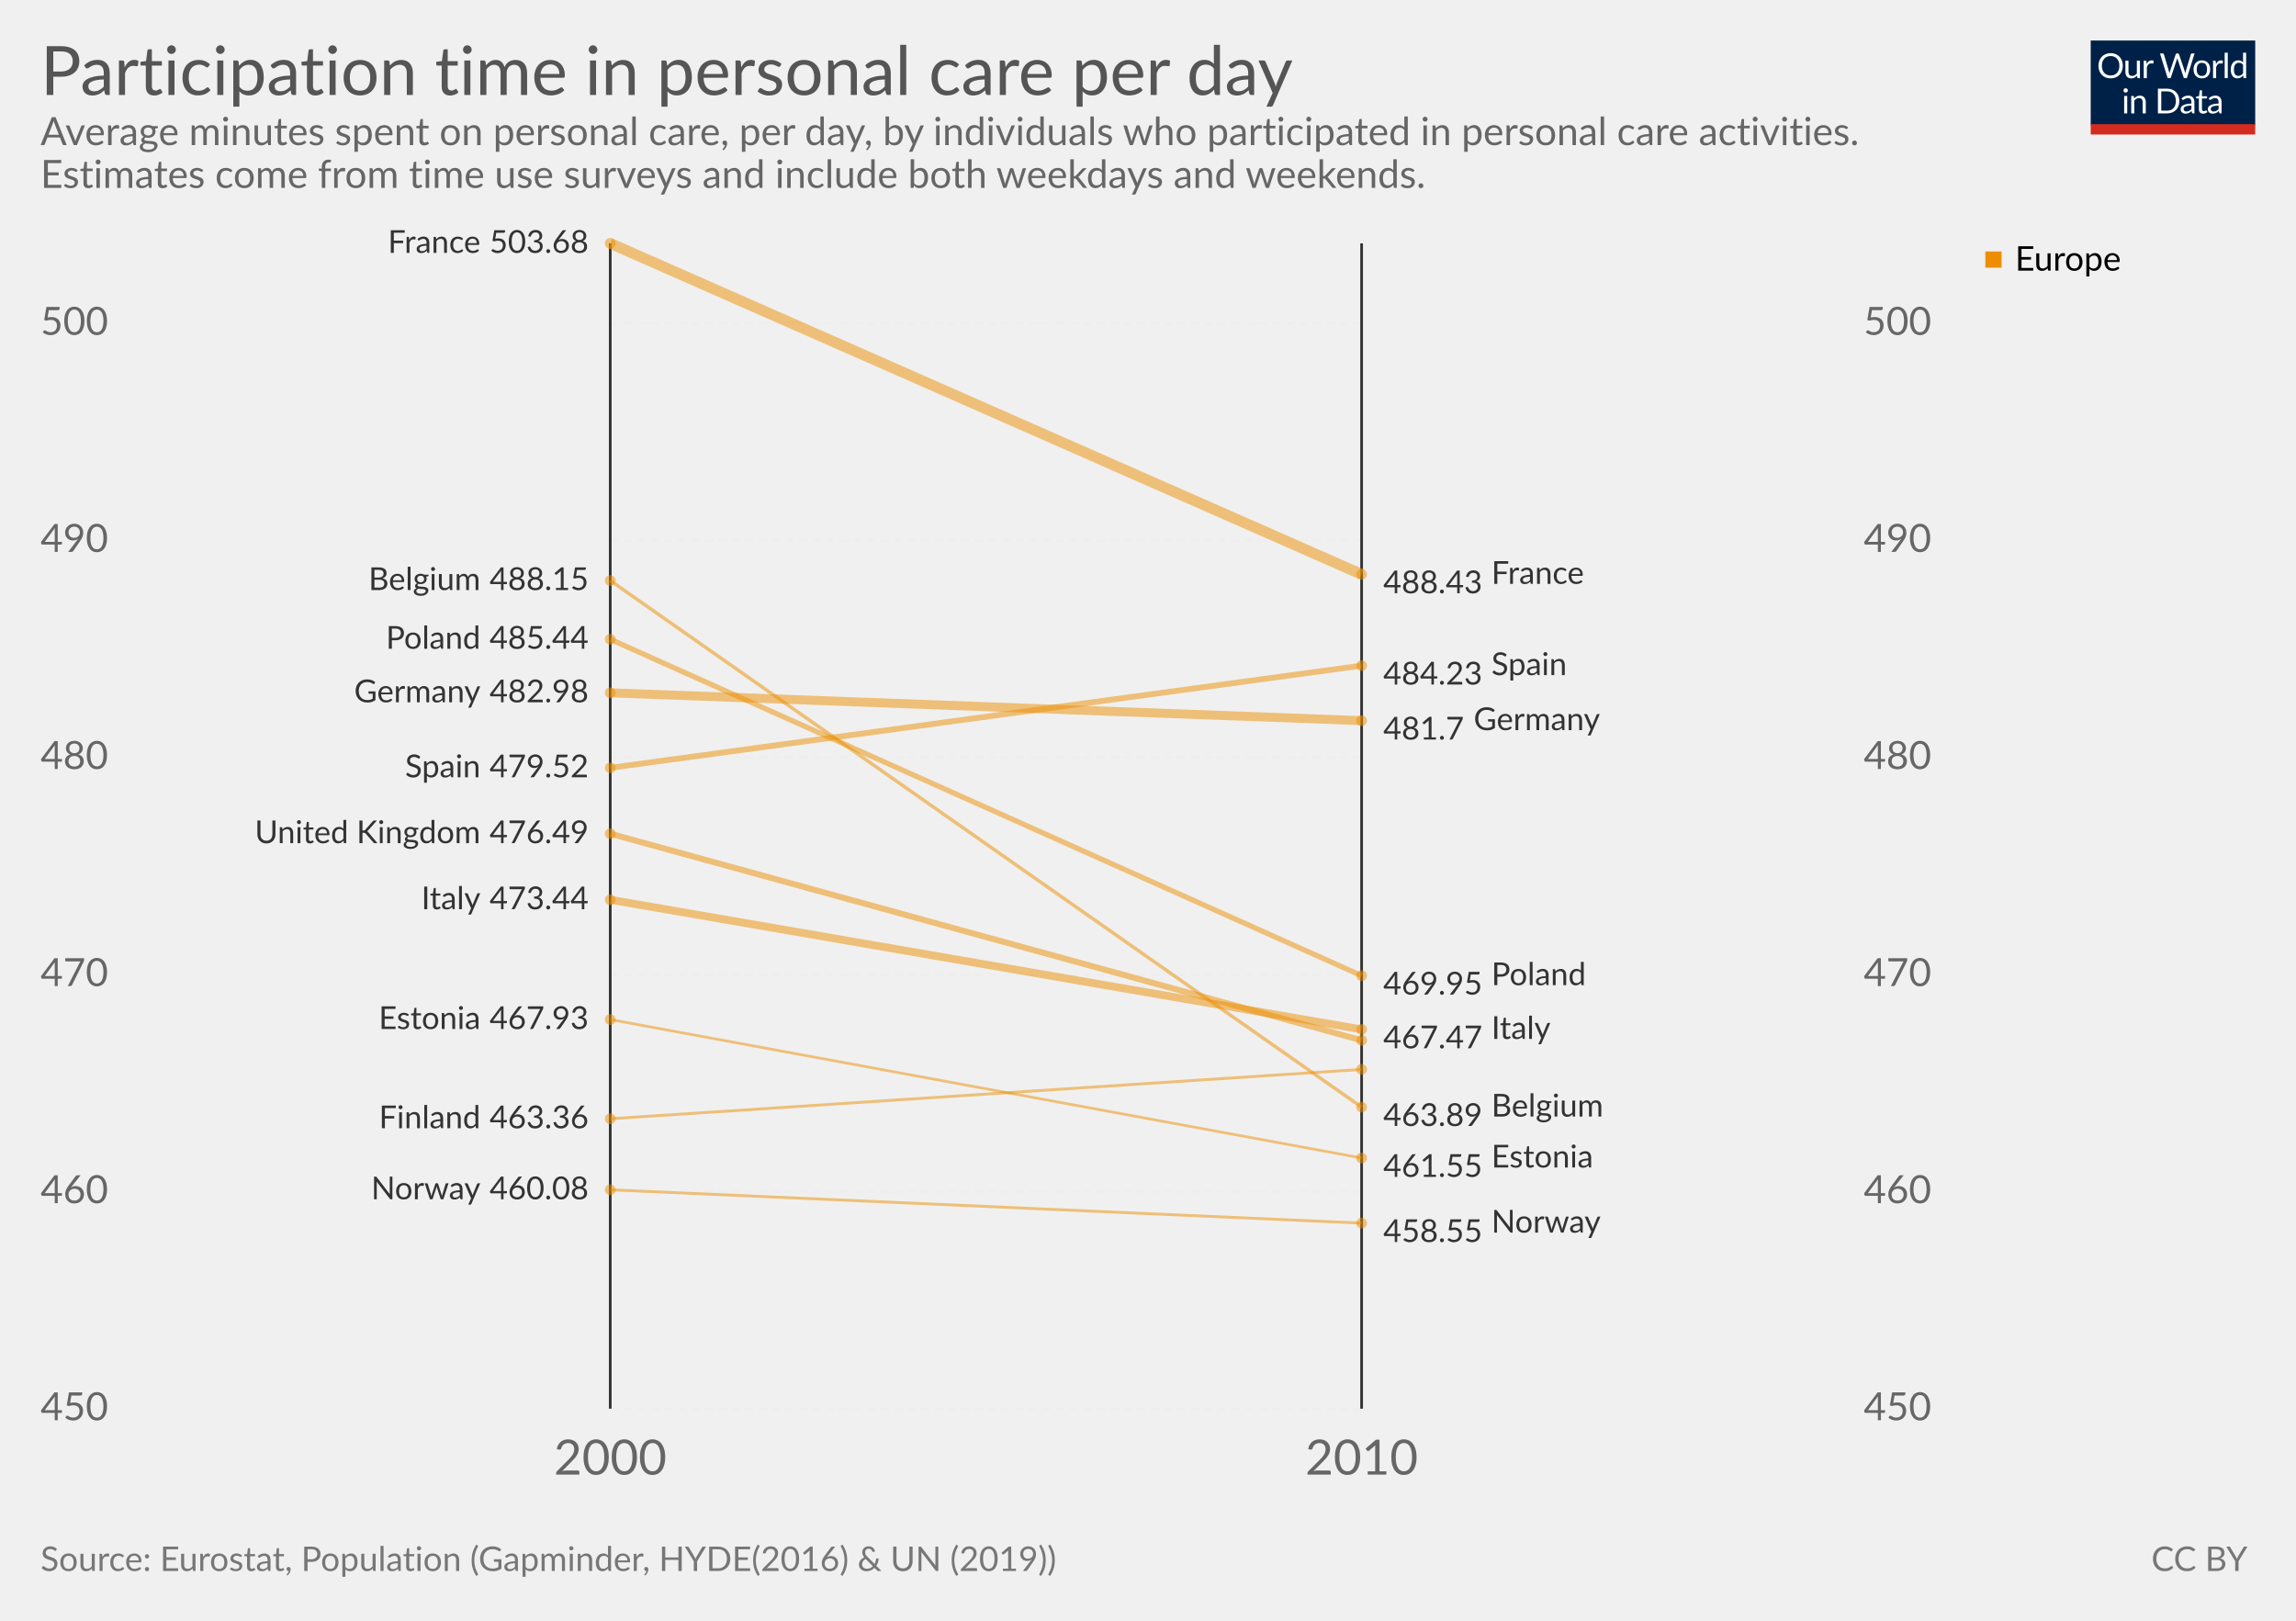
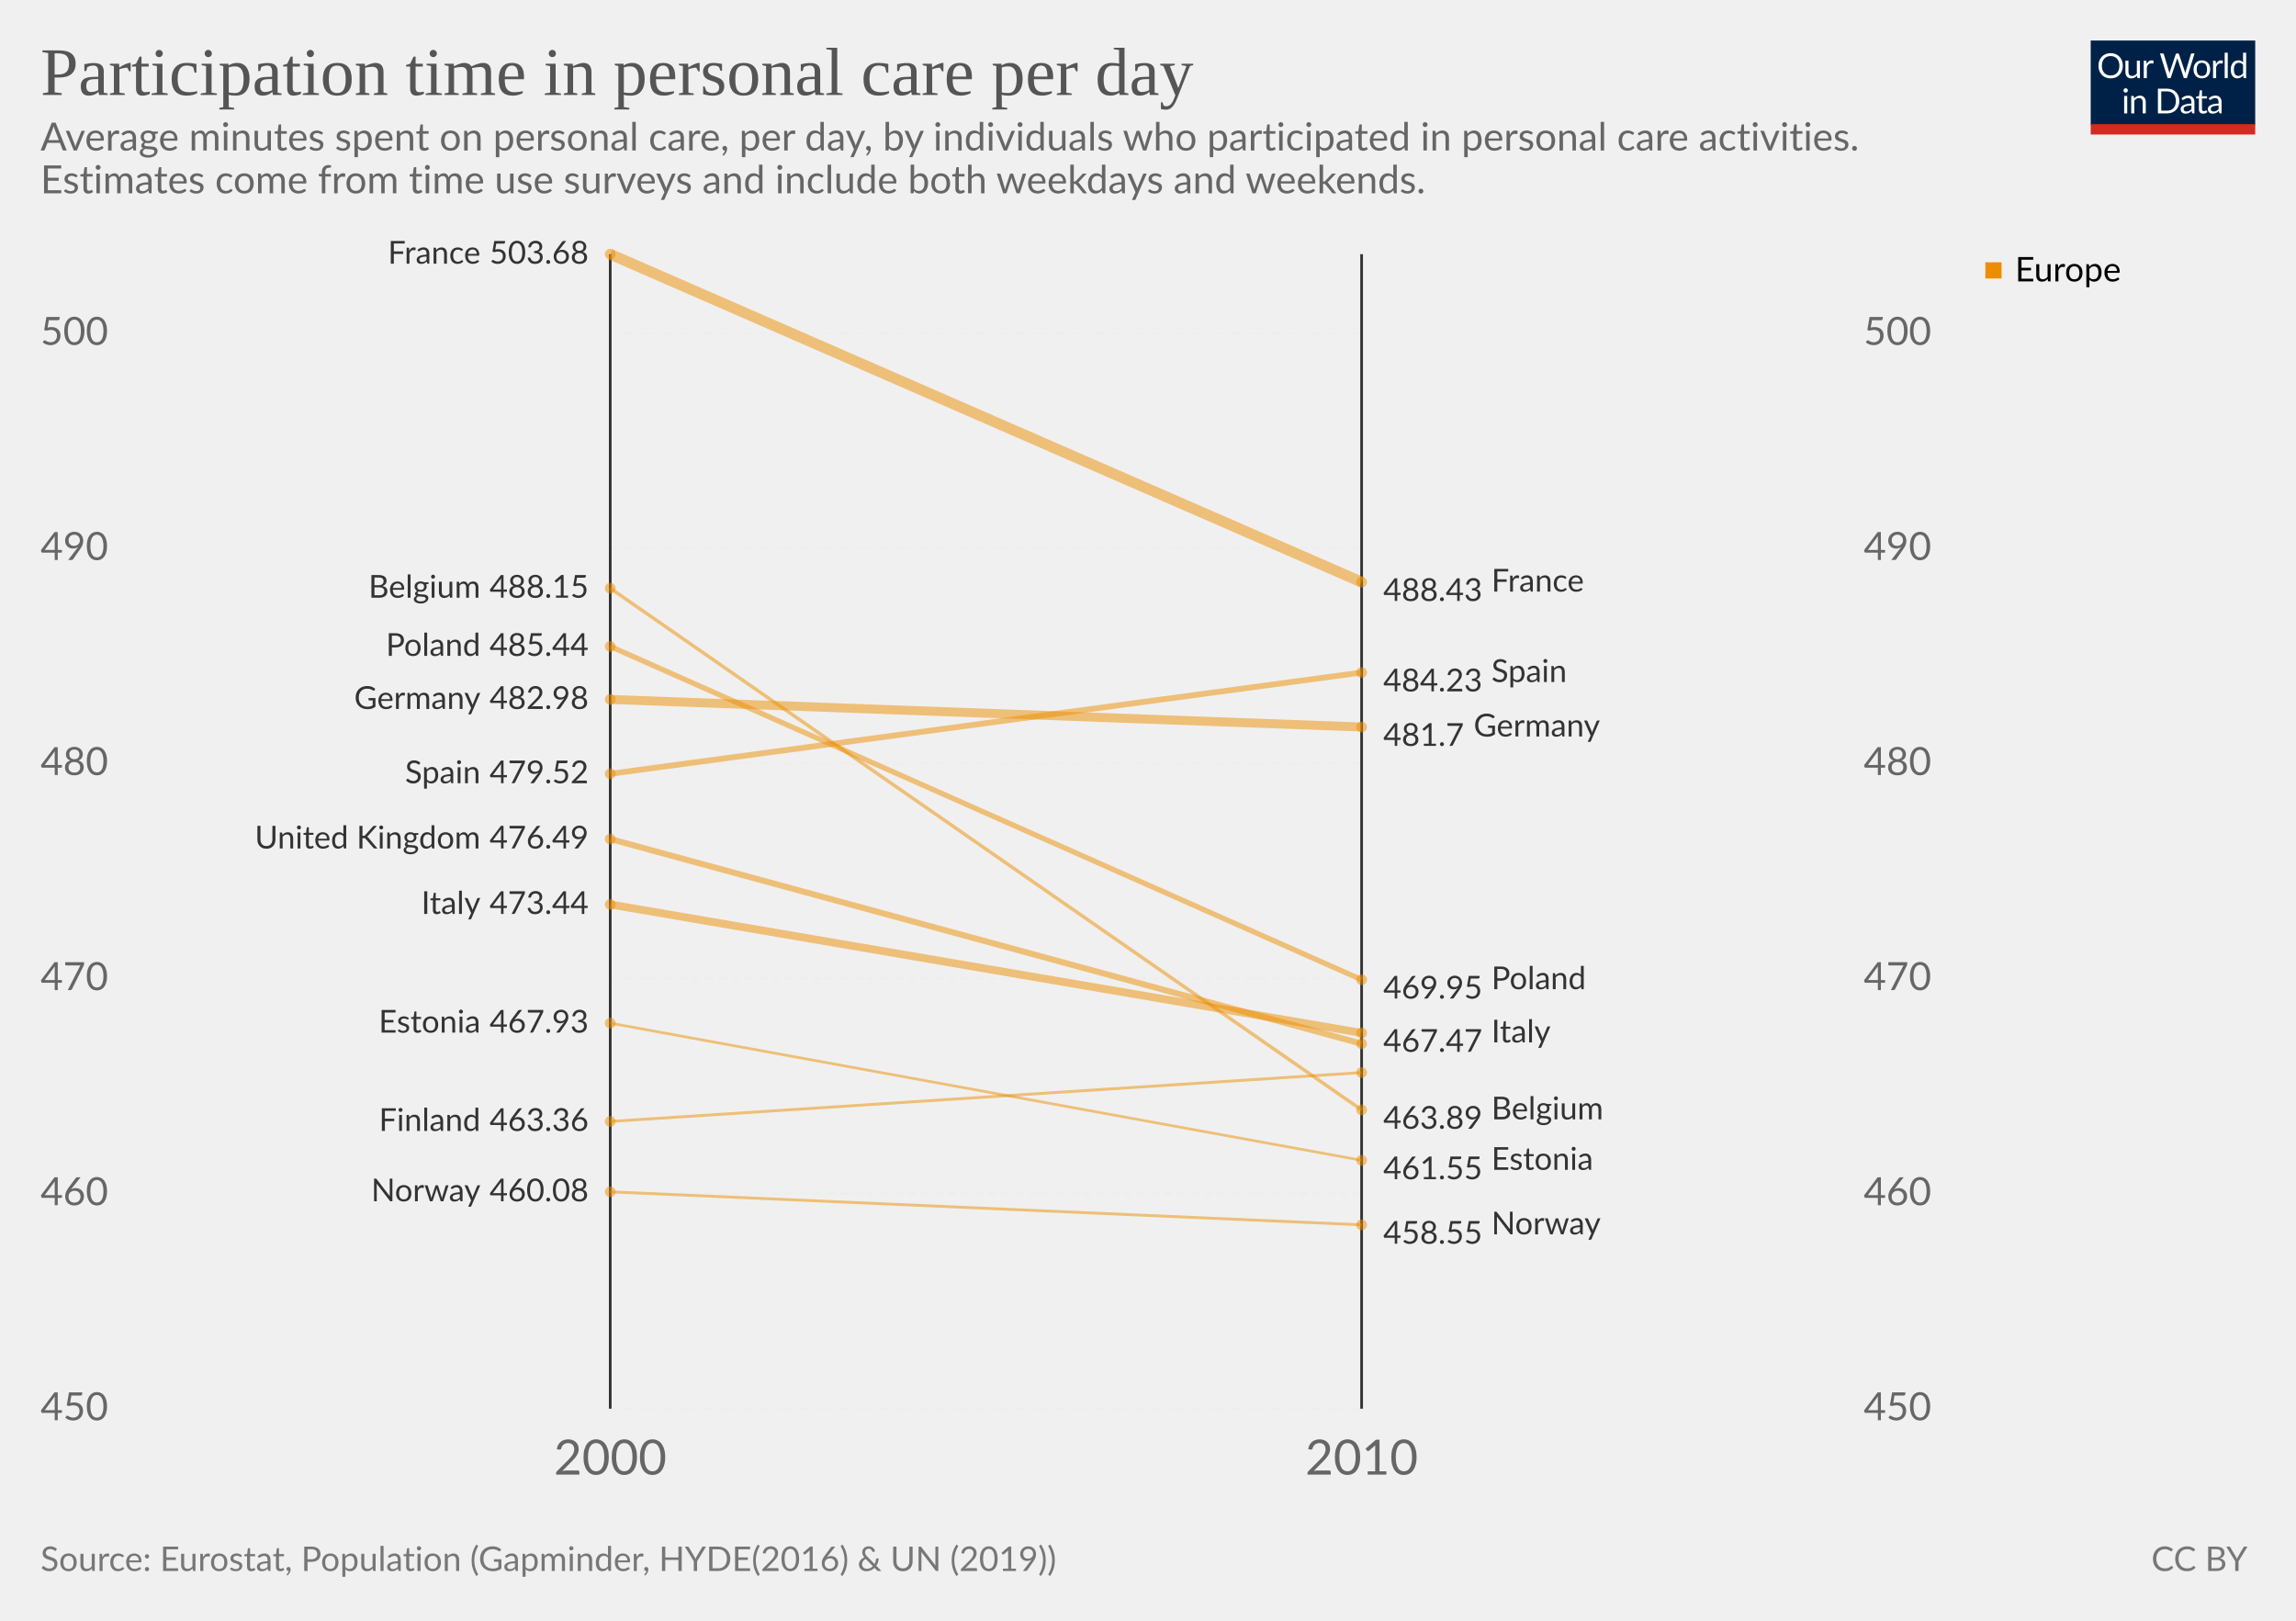
<svg xmlns="http://www.w3.org/2000/svg" version="1.1" style="font-family:Lato, 'Helvetica Neue', Helvetica, Arial, sans-serif;font-size:18px;background-color:white;text-rendering:optimizeLegibility;-webkit-font-smoothing:antialiased" width="850" height="600">
  <g class="HeaderView">
    <g transform="translate(774, 15) scale(0.29)">
      <svg width="210" height="120" viewBox="0 0 210 120" fill="none">
        <g clip-path="url(#clip0)">
          <path d="M0 0H210V107.89H0V0Z" fill="#002147" />
          <path d="M40.979 32.248C40.979 34.609 40.605 36.78 39.857 38.76C39.109 40.725 38.053 42.419 36.689 43.842C35.325 45.265 33.682 46.372 31.761 47.164C29.854 47.941 27.742 48.33 25.425 48.33C23.107 48.33 20.995 47.941 19.089 47.164C17.182 46.372 15.547 45.265 14.183 43.842C12.819 42.419 11.763 40.725 11.015 38.76C10.267 36.78 9.893 34.609 9.893 32.248C9.893 29.887 10.267 27.723 11.015 25.758C11.763 23.778 12.819 22.077 14.183 20.654C15.547 19.217 17.182 18.102 19.089 17.31C20.995 16.518 23.107 16.122 25.425 16.122C27.742 16.122 29.854 16.518 31.761 17.31C33.682 18.102 35.325 19.217 36.689 20.654C38.053 22.077 39.109 23.778 39.857 25.758C40.605 27.723 40.979 29.887 40.979 32.248ZM36.601 32.248C36.601 30.312 36.337 28.574 35.809 27.034C35.281 25.494 34.533 24.196 33.565 23.14C32.597 22.069 31.423 21.248 30.045 20.676C28.666 20.104 27.126 19.818 25.425 19.818C23.738 19.818 22.205 20.104 20.827 20.676C19.448 21.248 18.267 22.069 17.285 23.14C16.317 24.196 15.569 25.494 15.041 27.034C14.513 28.574 14.249 30.312 14.249 32.248C14.249 34.184 14.513 35.922 15.041 37.462C15.569 38.987 16.317 40.285 17.285 41.356C18.267 42.412 19.448 43.226 20.827 43.798C22.205 44.355 23.738 44.634 25.425 44.634C27.126 44.634 28.666 44.355 30.045 43.798C31.423 43.226 32.597 42.412 33.565 41.356C34.533 40.285 35.281 38.987 35.809 37.462C36.337 35.922 36.601 34.184 36.601 32.248ZM62.823 25.714V48H60.491C59.934 48 59.582 47.729 59.435 47.186L59.127 44.788C58.159 45.859 57.074 46.724 55.871 47.384C54.669 48.029 53.29 48.352 51.735 48.352C50.518 48.352 49.44 48.154 48.501 47.758C47.577 47.347 46.8 46.775 46.169 46.042C45.539 45.309 45.062 44.421 44.739 43.38C44.431 42.339 44.277 41.187 44.277 39.926V25.714H48.193V39.926C48.193 41.613 48.575 42.918 49.337 43.842C50.115 44.766 51.295 45.228 52.879 45.228C54.038 45.228 55.116 44.957 56.113 44.414C57.125 43.857 58.057 43.094 58.907 42.126V25.714H62.823ZM71.43 30.18C72.135 28.655 73 27.467 74.027 26.616C75.053 25.751 76.307 25.318 77.789 25.318C78.258 25.318 78.705 25.369 79.131 25.472C79.571 25.575 79.959 25.736 80.297 25.956L80.011 28.882C79.923 29.249 79.703 29.432 79.351 29.432C79.145 29.432 78.845 29.388 78.449 29.3C78.053 29.212 77.605 29.168 77.107 29.168C76.403 29.168 75.772 29.271 75.215 29.476C74.672 29.681 74.181 29.989 73.741 30.4C73.315 30.796 72.927 31.295 72.575 31.896C72.237 32.483 71.929 33.157 71.651 33.92V48H67.713V25.714H69.957C70.382 25.714 70.675 25.795 70.837 25.956C70.998 26.117 71.108 26.396 71.167 26.792L71.43 30.18ZM132.589 16.474L122.755 48H118.927L110.941 23.954C110.867 23.719 110.794 23.47 110.721 23.206C110.662 22.942 110.596 22.663 110.523 22.37C110.449 22.663 110.376 22.942 110.303 23.206C110.23 23.47 110.156 23.719 110.083 23.954L102.053 48H98.225L88.391 16.474H91.933C92.314 16.474 92.629 16.569 92.879 16.76C93.143 16.951 93.311 17.193 93.385 17.486L99.897 39.398C99.999 39.794 100.095 40.219 100.183 40.674C100.285 41.129 100.381 41.613 100.469 42.126C100.571 41.613 100.674 41.129 100.777 40.674C100.894 40.205 101.019 39.779 101.151 39.398L108.565 17.486C108.653 17.237 108.821 17.009 109.071 16.804C109.335 16.584 109.65 16.474 110.017 16.474H111.249C111.63 16.474 111.938 16.569 112.173 16.76C112.407 16.951 112.583 17.193 112.701 17.486L120.093 39.398C120.225 39.779 120.342 40.19 120.445 40.63C120.562 41.07 120.672 41.532 120.775 42.016C120.848 41.532 120.929 41.07 121.017 40.63C121.105 40.19 121.2 39.779 121.303 39.398L127.837 17.486C127.91 17.222 128.072 16.987 128.321 16.782C128.585 16.577 128.9 16.474 129.267 16.474H132.589ZM141.94 25.362C143.568 25.362 145.034 25.633 146.34 26.176C147.645 26.719 148.76 27.489 149.684 28.486C150.608 29.483 151.312 30.693 151.796 32.116C152.294 33.524 152.544 35.101 152.544 36.846C152.544 38.606 152.294 40.19 151.796 41.598C151.312 43.006 150.608 44.209 149.684 45.206C148.76 46.203 147.645 46.973 146.34 47.516C145.034 48.044 143.568 48.308 141.94 48.308C140.297 48.308 138.816 48.044 137.496 47.516C136.19 46.973 135.076 46.203 134.152 45.206C133.228 44.209 132.516 43.006 132.018 41.598C131.534 40.19 131.292 38.606 131.292 36.846C131.292 35.101 131.534 33.524 132.018 32.116C132.516 30.693 133.228 29.483 134.152 28.486C135.076 27.489 136.19 26.719 137.496 26.176C138.816 25.633 140.297 25.362 141.94 25.362ZM141.94 45.25C144.14 45.25 145.782 44.517 146.868 43.05C147.953 41.569 148.496 39.508 148.496 36.868C148.496 34.213 147.953 32.145 146.868 30.664C145.782 29.183 144.14 28.442 141.94 28.442C140.825 28.442 139.85 28.633 139.014 29.014C138.192 29.395 137.503 29.945 136.946 30.664C136.403 31.383 135.992 32.27 135.714 33.326C135.45 34.367 135.318 35.548 135.318 36.868C135.318 39.508 135.86 41.569 136.946 43.05C138.046 44.517 139.71 45.25 141.94 45.25ZM159.908 30.18C160.612 28.655 161.478 27.467 162.504 26.616C163.531 25.751 164.785 25.318 166.266 25.318C166.736 25.318 167.183 25.369 167.608 25.472C168.048 25.575 168.437 25.736 168.774 25.956L168.488 28.882C168.4 29.249 168.18 29.432 167.828 29.432C167.623 29.432 167.322 29.388 166.926 29.3C166.53 29.212 166.083 29.168 165.584 29.168C164.88 29.168 164.25 29.271 163.692 29.476C163.15 29.681 162.658 29.989 162.218 30.4C161.793 30.796 161.404 31.295 161.052 31.896C160.715 32.483 160.407 33.157 160.128 33.92V48H156.19V25.714H158.434C158.86 25.714 159.153 25.795 159.314 25.956C159.476 26.117 159.586 26.396 159.644 26.792L159.908 30.18ZM174.946 15.594V48H171.03V15.594H174.946ZM194.496 31.016C193.763 30.033 192.971 29.351 192.12 28.97C191.269 28.574 190.316 28.376 189.26 28.376C187.192 28.376 185.601 29.117 184.486 30.598C183.371 32.079 182.814 34.191 182.814 36.934C182.814 38.386 182.939 39.633 183.188 40.674C183.437 41.701 183.804 42.551 184.288 43.226C184.772 43.886 185.366 44.37 186.07 44.678C186.774 44.986 187.573 45.14 188.468 45.14C189.759 45.14 190.881 44.847 191.834 44.26C192.802 43.673 193.689 42.845 194.496 41.774V31.016ZM198.412 15.594V48H196.08C195.523 48 195.171 47.729 195.024 47.186L194.672 44.48C193.719 45.624 192.633 46.548 191.416 47.252C190.199 47.956 188.791 48.308 187.192 48.308C185.916 48.308 184.757 48.066 183.716 47.582C182.675 47.083 181.787 46.357 181.054 45.404C180.321 44.451 179.756 43.263 179.36 41.84C178.964 40.417 178.766 38.782 178.766 36.934C178.766 35.291 178.986 33.766 179.426 32.358C179.866 30.935 180.497 29.703 181.318 28.662C182.139 27.621 183.144 26.807 184.332 26.22C185.535 25.619 186.884 25.318 188.38 25.318C189.744 25.318 190.91 25.553 191.878 26.022C192.861 26.477 193.733 27.115 194.496 27.936V15.594H198.412ZM46.614 70.714V93H42.698V70.714H46.614ZM47.45 63.718C47.45 64.099 47.369 64.459 47.208 64.796C47.061 65.119 46.856 65.412 46.592 65.676C46.343 65.925 46.042 66.123 45.69 66.27C45.352 66.417 44.993 66.49 44.612 66.49C44.23 66.49 43.871 66.417 43.534 66.27C43.211 66.123 42.925 65.925 42.676 65.676C42.426 65.412 42.228 65.119 42.082 64.796C41.935 64.459 41.862 64.099 41.862 63.718C41.862 63.337 41.935 62.977 42.082 62.64C42.228 62.288 42.426 61.987 42.676 61.738C42.925 61.474 43.211 61.269 43.534 61.122C43.871 60.975 44.23 60.902 44.612 60.902C44.993 60.902 45.352 60.975 45.69 61.122C46.042 61.269 46.343 61.474 46.592 61.738C46.856 61.987 47.061 62.288 47.208 62.64C47.369 62.977 47.45 63.337 47.45 63.718ZM55.424 73.948C55.908 73.405 56.422 72.914 56.964 72.474C57.507 72.034 58.079 71.66 58.68 71.352C59.296 71.029 59.941 70.787 60.616 70.626C61.306 70.45 62.046 70.362 62.838 70.362C64.055 70.362 65.126 70.567 66.05 70.978C66.989 71.374 67.766 71.946 68.382 72.694C69.013 73.427 69.49 74.315 69.812 75.356C70.135 76.397 70.296 77.549 70.296 78.81V93H66.358V78.81C66.358 77.123 65.969 75.818 65.192 74.894C64.43 73.955 63.264 73.486 61.694 73.486C60.535 73.486 59.45 73.765 58.438 74.322C57.441 74.879 56.517 75.635 55.666 76.588V93H51.728V70.714H54.082C54.639 70.714 54.984 70.985 55.116 71.528L55.424 73.948ZM113.129 77.248C113.129 79.609 112.755 81.758 112.007 83.694C111.259 85.63 110.203 87.287 108.839 88.666C107.475 90.045 105.832 91.115 103.911 91.878C102.004 92.626 99.892 93 97.575 93H85.805V61.474H97.575C99.892 61.474 102.004 61.855 103.911 62.618C105.832 63.366 107.475 64.437 108.839 65.83C110.203 67.209 111.259 68.866 112.007 70.802C112.755 72.738 113.129 74.887 113.129 77.248ZM108.751 77.248C108.751 75.312 108.487 73.581 107.959 72.056C107.431 70.531 106.683 69.24 105.715 68.184C104.747 67.128 103.574 66.321 102.195 65.764C100.816 65.207 99.276 64.928 97.575 64.928H90.073V89.546H97.575C99.276 89.546 100.816 89.267 102.195 88.71C103.574 88.153 104.747 87.353 105.715 86.312C106.683 85.256 107.431 83.965 107.959 82.44C108.487 80.915 108.751 79.184 108.751 77.248ZM128.553 82.968C126.749 83.027 125.209 83.173 123.933 83.408C122.672 83.628 121.638 83.921 120.831 84.288C120.039 84.655 119.46 85.087 119.093 85.586C118.741 86.085 118.565 86.642 118.565 87.258C118.565 87.845 118.661 88.351 118.851 88.776C119.042 89.201 119.299 89.553 119.621 89.832C119.959 90.096 120.347 90.294 120.787 90.426C121.242 90.543 121.726 90.602 122.239 90.602C122.929 90.602 123.559 90.536 124.131 90.404C124.703 90.257 125.239 90.052 125.737 89.788C126.251 89.524 126.735 89.209 127.189 88.842C127.659 88.475 128.113 88.057 128.553 87.588V82.968ZM115.903 73.86C117.135 72.672 118.463 71.785 119.885 71.198C121.308 70.611 122.885 70.318 124.615 70.318C125.862 70.318 126.969 70.523 127.937 70.934C128.905 71.345 129.719 71.917 130.379 72.65C131.039 73.383 131.538 74.271 131.875 75.312C132.213 76.353 132.381 77.497 132.381 78.744V93H130.643C130.262 93 129.969 92.941 129.763 92.824C129.558 92.692 129.397 92.443 129.279 92.076L128.839 89.964C128.253 90.507 127.681 90.991 127.123 91.416C126.566 91.827 125.979 92.179 125.363 92.472C124.747 92.751 124.087 92.963 123.383 93.11C122.694 93.271 121.924 93.352 121.073 93.352C120.208 93.352 119.394 93.235 118.631 93C117.869 92.751 117.201 92.384 116.629 91.9C116.072 91.416 115.625 90.807 115.287 90.074C114.965 89.326 114.803 88.446 114.803 87.434C114.803 86.554 115.045 85.711 115.529 84.904C116.013 84.083 116.798 83.357 117.883 82.726C118.969 82.095 120.384 81.582 122.129 81.186C123.875 80.775 126.016 80.541 128.553 80.482V78.744C128.553 77.013 128.179 75.708 127.431 74.828C126.683 73.933 125.591 73.486 124.153 73.486C123.185 73.486 122.371 73.611 121.711 73.86C121.066 74.095 120.501 74.366 120.017 74.674C119.548 74.967 119.137 75.239 118.785 75.488C118.448 75.723 118.111 75.84 117.773 75.84C117.509 75.84 117.282 75.774 117.091 75.642C116.901 75.495 116.739 75.319 116.607 75.114L115.903 73.86ZM143.568 93.352C141.808 93.352 140.451 92.861 139.498 91.878C138.559 90.895 138.09 89.48 138.09 87.632V73.992H135.406C135.171 73.992 134.973 73.926 134.812 73.794C134.65 73.647 134.57 73.427 134.57 73.134V71.572L138.222 71.11L139.124 64.224C139.168 64.004 139.263 63.828 139.41 63.696C139.571 63.549 139.776 63.476 140.026 63.476H142.006V71.154H148.452V73.992H142.006V87.368C142.006 88.307 142.233 89.003 142.688 89.458C143.142 89.913 143.729 90.14 144.448 90.14C144.858 90.14 145.21 90.089 145.504 89.986C145.812 89.869 146.076 89.744 146.296 89.612C146.516 89.48 146.699 89.363 146.846 89.26C147.007 89.143 147.146 89.084 147.264 89.084C147.469 89.084 147.652 89.209 147.814 89.458L148.958 91.328C148.283 91.959 147.469 92.457 146.516 92.824C145.562 93.176 144.58 93.352 143.568 93.352ZM163.253 82.968C161.449 83.027 159.909 83.173 158.633 83.408C157.372 83.628 156.338 83.921 155.531 84.288C154.739 84.655 154.16 85.087 153.793 85.586C153.441 86.085 153.265 86.642 153.265 87.258C153.265 87.845 153.36 88.351 153.551 88.776C153.742 89.201 153.998 89.553 154.321 89.832C154.658 90.096 155.047 90.294 155.487 90.426C155.942 90.543 156.426 90.602 156.939 90.602C157.628 90.602 158.259 90.536 158.831 90.404C159.403 90.257 159.938 90.052 160.437 89.788C160.95 89.524 161.434 89.209 161.889 88.842C162.358 88.475 162.813 88.057 163.253 87.588V82.968ZM150.603 73.86C151.835 72.672 153.162 71.785 154.585 71.198C156.008 70.611 157.584 70.318 159.315 70.318C160.562 70.318 161.669 70.523 162.637 70.934C163.605 71.345 164.419 71.917 165.079 72.65C165.739 73.383 166.238 74.271 166.575 75.312C166.912 76.353 167.081 77.497 167.081 78.744V93H165.343C164.962 93 164.668 92.941 164.463 92.824C164.258 92.692 164.096 92.443 163.979 92.076L163.539 89.964C162.952 90.507 162.38 90.991 161.823 91.416C161.266 91.827 160.679 92.179 160.063 92.472C159.447 92.751 158.787 92.963 158.083 93.11C157.394 93.271 156.624 93.352 155.773 93.352C154.908 93.352 154.094 93.235 153.331 93C152.568 92.751 151.901 92.384 151.329 91.9C150.772 91.416 150.324 90.807 149.987 90.074C149.664 89.326 149.503 88.446 149.503 87.434C149.503 86.554 149.745 85.711 150.229 84.904C150.713 84.083 151.498 83.357 152.583 82.726C153.668 82.095 155.084 81.582 156.829 81.186C158.574 80.775 160.716 80.541 163.253 80.482V78.744C163.253 77.013 162.879 75.708 162.131 74.828C161.383 73.933 160.29 73.486 158.853 73.486C157.885 73.486 157.071 73.611 156.411 73.86C155.766 74.095 155.201 74.366 154.717 74.674C154.248 74.967 153.837 75.239 153.485 75.488C153.148 75.723 152.81 75.84 152.473 75.84C152.209 75.84 151.982 75.774 151.791 75.642C151.6 75.495 151.439 75.319 151.307 75.114L150.603 73.86Z" fill="white" />
          <rect y="106.789" width="210" height="13.211" fill="#D42B21" />
        </g>
        <defs>
          <clipPath id="clip0">
            <rect width="210" height="120" fill="white" />
          </clipPath>
        </defs>
      </svg>
    </g>
-     <a href="https://ourworldindata.org/grapher/participation-time-in-personal-care-per-day" target="_blank">
+     <a href="https://ourworldindata.org/grapher/participation-time-in-personal-care-per-day" style="font-family:&quot;Playfair Display&quot;, Georgia, &quot;Times New Roman&quot;, serif" target="_blank">
      <text font-size="25.20" x="15.0" y="35.2" fill="#555">
        <tspan x="15" y="35.16">Participation time in personal care per day</tspan>
      </text>
    </a>
-     <text font-size="14.40" x="15.0" y="53.7" fill="#666">
-       <tspan x="15" y="53.72">Average minutes spent on personal care, per day, by individuals who participated in personal care activities.</tspan>
-       <tspan x="15" y="69.56">Estimates come from time use surveys and include both weekdays and weekends.</tspan>
+     <text font-size="14.40" x="15.0" y="55.7" fill="#666">
+       <tspan x="15" y="55.72">Average minutes spent on personal care, per day, by individuals who participated in personal care activities.</tspan>
+       <tspan x="15" y="71.56">Estimates come from time use surveys and include both weekdays and weekends.</tspan>
    </text>
  </g>
  <g>
    <g class="LabelledSlopes">
-       <rect x="15" y="90.1" width="700" height="481.4" fill="rgba(255,255,255,0)" opacity="0" />
+       <rect x="15" y="94.1" width="700" height="477.4" fill="rgba(255,255,255,0)" opacity="0" />
      <g class="gridlines">
        <line x1="225.916" y1="521.5" x2="504.084" y2="521.5" stroke="#eee" stroke-dasharray="3,2" />
-         <line x1="225.916" y1="441.135" x2="504.084" y2="441.135" stroke="#eee" stroke-dasharray="3,2" />
-         <line x1="225.916" y1="360.771" x2="504.084" y2="360.771" stroke="#eee" stroke-dasharray="3,2" />
-         <line x1="225.916" y1="280.406" x2="504.084" y2="280.406" stroke="#eee" stroke-dasharray="3,2" />
-         <line x1="225.916" y1="200.041" x2="504.084" y2="200.041" stroke="#eee" stroke-dasharray="3,2" />
-         <line x1="225.916" y1="119.677" x2="504.084" y2="119.677" stroke="#eee" stroke-dasharray="3,2" />
+         <line x1="225.916" y1="441.88" x2="504.084" y2="441.88" stroke="#eee" stroke-dasharray="3,2" />
+         <line x1="225.916" y1="362.261" x2="504.084" y2="362.261" stroke="#eee" stroke-dasharray="3,2" />
+         <line x1="225.916" y1="282.641" x2="504.084" y2="282.641" stroke="#eee" stroke-dasharray="3,2" />
+         <line x1="225.916" y1="203.022" x2="504.084" y2="203.022" stroke="#eee" stroke-dasharray="3,2" />
+         <line x1="225.916" y1="123.402" x2="504.084" y2="123.402" stroke="#eee" stroke-dasharray="3,2" />
      </g>
      <g class="axis" font-size="0.8em">
        <text x="15" y="521.5" fill="#666" dominant-baseline="middle" text-anchor="start">450</text>
-         <text x="15" y="441.135" fill="#666" dominant-baseline="middle" text-anchor="start">460</text>
-         <text x="15" y="360.771" fill="#666" dominant-baseline="middle" text-anchor="start">470</text>
-         <text x="15" y="280.406" fill="#666" dominant-baseline="middle" text-anchor="start">480</text>
-         <text x="15" y="200.041" fill="#666" dominant-baseline="middle" text-anchor="start">490</text>
-         <text x="15" y="119.677" fill="#666" dominant-baseline="middle" text-anchor="start">500</text>
+         <text x="15" y="441.88" fill="#666" dominant-baseline="middle" text-anchor="start">460</text>
+         <text x="15" y="362.261" fill="#666" dominant-baseline="middle" text-anchor="start">470</text>
+         <text x="15" y="282.641" fill="#666" dominant-baseline="middle" text-anchor="start">480</text>
+         <text x="15" y="203.022" fill="#666" dominant-baseline="middle" text-anchor="start">490</text>
+         <text x="15" y="123.402" fill="#666" dominant-baseline="middle" text-anchor="start">500</text>
      </g>
      <g class="axis" font-size="0.8em">
        <text x="715" y="521.5" fill="#666" dominant-baseline="middle" text-anchor="end">450</text>
-         <text x="715" y="441.135" fill="#666" dominant-baseline="middle" text-anchor="end">460</text>
-         <text x="715" y="360.771" fill="#666" dominant-baseline="middle" text-anchor="end">470</text>
-         <text x="715" y="280.406" fill="#666" dominant-baseline="middle" text-anchor="end">480</text>
-         <text x="715" y="200.041" fill="#666" dominant-baseline="middle" text-anchor="end">490</text>
-         <text x="715" y="119.677" fill="#666" dominant-baseline="middle" text-anchor="end">500</text>
-       </g>
-       <line x1="225.916" y1="521.5" x2="225.916" y2="90.1" stroke="#333" />
-       <line x1="504.084" y1="521.5" x2="504.084" y2="90.1" stroke="#333" />
+         <text x="715" y="441.88" fill="#666" dominant-baseline="middle" text-anchor="end">460</text>
+         <text x="715" y="362.261" fill="#666" dominant-baseline="middle" text-anchor="end">470</text>
+         <text x="715" y="282.641" fill="#666" dominant-baseline="middle" text-anchor="end">480</text>
+         <text x="715" y="203.022" fill="#666" dominant-baseline="middle" text-anchor="end">490</text>
+         <text x="715" y="123.402" fill="#666" dominant-baseline="middle" text-anchor="end">500</text>
+       </g>
+       <line x1="225.916" y1="521.5" x2="225.916" y2="94.1" stroke="#333" />
+       <line x1="504.084" y1="521.5" x2="504.084" y2="94.1" stroke="#333" />
      <text x="225.916" y="545.9" text-anchor="middle" fill="#666" font-size="18">2000</text>
      <text x="504.084" y="545.9" text-anchor="middle" fill="#666" font-size="18">2010</text>
      <g class="slopes">
        <g class="slope">
-           <text font-size="11.70" x="177.9" y="380.9" text-anchor="end" fill="#333">
-             <tspan x="177.88" y="380.948">Estonia</tspan>
-           </text>
-           <text x="217.916" y="380.948" text-anchor="end" font-size="11.7" fill="#333">467.93</text>
-           <circle cx="225.916" cy="377.438" r="2" fill="#ec8e00" opacity="0.5" />
-           <line x1="225.916" y1="377.438" x2="504.084" y2="428.7" stroke="#ec8e00" stroke-width="1" opacity="0.5" />
-           <circle cx="504.084" cy="428.7" r="2" fill="#ec8e00" opacity="0.5" />
-           <text x="512.084" y="432.21" dominant-baseline="middle" font-size="11.7" fill="#333">461.55</text>
-           <text font-size="11.70" x="552.1" y="432.2" fill="#333">
-             <tspan x="552.12" y="432.21">Estonia</tspan>
-           </text>
-         </g>
-         <g class="slope">
-           <text font-size="11.70" x="177.9" y="444.0" text-anchor="end" fill="#333">
-             <tspan x="177.88" y="443.978">Norway</tspan>
-           </text>
-           <text x="217.916" y="443.978" text-anchor="end" font-size="11.7" fill="#333">460.08</text>
-           <circle cx="225.916" cy="440.468" r="2" fill="#ec8e00" opacity="0.5" />
-           <line x1="225.916" y1="440.468" x2="504.084" y2="452.808" stroke="#ec8e00" stroke-width="1.055" opacity="0.5" />
-           <circle cx="504.084" cy="452.808" r="2" fill="#ec8e00" opacity="0.5" />
-           <text x="512.084" y="456.318" dominant-baseline="middle" font-size="11.7" fill="#333">458.55</text>
-           <text font-size="11.70" x="552.1" y="456.3" fill="#333">
-             <tspan x="552.12" y="456.318">Norway</tspan>
-           </text>
-         </g>
-         <g class="slope">
-           <text font-size="11.70" x="177.9" y="417.7" text-anchor="end" fill="#333">
-             <tspan x="177.88" y="417.68">Finland</tspan>
-           </text>
-           <text x="217.916" y="417.68" text-anchor="end" font-size="11.7" fill="#333">463.36</text>
-           <circle cx="225.916" cy="414.17" r="2" fill="#ec8e00" opacity="0.5" />
-           <line x1="225.916" y1="414.17" x2="504.084" y2="395.9" stroke="#ec8e00" stroke-width="1.067" opacity="0.5" />
-           <circle cx="504.084" cy="395.9" r="2" fill="#ec8e00" opacity="0.5" />
-         </g>
-         <g class="slope">
-           <text font-size="11.70" x="177.9" y="218.4" text-anchor="end" fill="#333">
-             <tspan x="177.88" y="218.434">Belgium</tspan>
-           </text>
-           <text x="217.916" y="218.434" text-anchor="end" font-size="11.7" fill="#333">488.15</text>
-           <circle cx="225.916" cy="214.924" r="2" fill="#ec8e00" opacity="0.5" />
-           <line x1="225.916" y1="214.924" x2="504.084" y2="409.852" stroke="#ec8e00" stroke-width="1.29" opacity="0.5" />
-           <circle cx="504.084" cy="409.852" r="2" fill="#ec8e00" opacity="0.5" />
-           <text x="512.084" y="413.362" dominant-baseline="middle" font-size="11.7" fill="#333">463.89</text>
-           <text font-size="11.70" x="552.1" y="413.4" fill="#333">
-             <tspan x="552.12" y="413.362">Belgium</tspan>
-           </text>
-         </g>
-         <g class="slope">
-           <text font-size="11.70" x="177.9" y="240.2" text-anchor="end" fill="#333">
-             <tspan x="177.88" y="240.171">Poland</tspan>
-           </text>
-           <text x="217.916" y="240.171" text-anchor="end" font-size="11.7" fill="#333">485.44</text>
-           <circle cx="225.916" cy="236.661" r="2" fill="#ec8e00" opacity="0.5" />
-           <line x1="225.916" y1="236.661" x2="504.084" y2="361.201" stroke="#ec8e00" stroke-width="1.948" opacity="0.5" />
-           <circle cx="504.084" cy="361.201" r="2" fill="#ec8e00" opacity="0.5" />
-           <text x="512.084" y="364.711" dominant-baseline="middle" font-size="11.7" fill="#333">469.95</text>
-           <text font-size="11.70" x="552.1" y="364.7" fill="#333">
-             <tspan x="552.12" y="364.711">Poland</tspan>
-           </text>
-         </g>
-         <g class="slope">
-           <text font-size="11.70" x="177.9" y="287.8" text-anchor="end" fill="#333">
-             <tspan x="177.88" y="287.762">Spain</tspan>
-           </text>
-           <text x="217.916" y="287.762" text-anchor="end" font-size="11.7" fill="#333">479.52</text>
-           <circle cx="225.916" cy="284.252" r="2" fill="#ec8e00" opacity="0.5" />
-           <line x1="225.916" y1="284.252" x2="504.084" y2="246.419" stroke="#ec8e00" stroke-width="2.159" opacity="0.5" />
-           <circle cx="504.084" cy="246.419" r="2" fill="#ec8e00" opacity="0.5" />
-           <text x="512.084" y="249.929" dominant-baseline="middle" font-size="11.7" fill="#333">484.23</text>
-           <text font-size="11.70" x="552.1" y="249.9" fill="#333">
-             <tspan x="552.12" y="249.929">Spain</tspan>
-           </text>
-         </g>
-         <g class="slope">
-           <text font-size="11.70" x="177.9" y="312.1" text-anchor="end" fill="#333">
-             <tspan x="177.88" y="312.147">United Kingdom</tspan>
-           </text>
-           <text x="217.916" y="312.147" text-anchor="end" font-size="11.7" fill="#333">476.49</text>
-           <circle cx="225.916" cy="308.637" r="2" fill="#ec8e00" opacity="0.5" />
-           <line x1="225.916" y1="308.637" x2="504.084" y2="385.135" stroke="#ec8e00" stroke-width="2.24" opacity="0.5" />
-           <circle cx="504.084" cy="385.135" r="2" fill="#ec8e00" opacity="0.5" />
-         </g>
-         <g class="slope">
-           <text font-size="11.70" x="177.9" y="336.6" text-anchor="end" fill="#333">
-             <tspan x="177.88" y="336.604">Italy</tspan>
-           </text>
-           <text x="217.916" y="336.604" text-anchor="end" font-size="11.7" fill="#333">473.44</text>
-           <circle cx="225.916" cy="333.094" r="2" fill="#ec8e00" opacity="0.5" />
-           <line x1="225.916" y1="333.094" x2="504.084" y2="381.1" stroke="#ec8e00" stroke-width="2.911" opacity="0.5" />
-           <circle cx="504.084" cy="381.1" r="2" fill="#ec8e00" opacity="0.5" />
-           <text x="512.084" y="384.61" dominant-baseline="middle" font-size="11.7" fill="#333">467.47</text>
-           <text font-size="11.70" x="552.1" y="384.6" fill="#333">
-             <tspan x="552.12" y="384.61">Italy</tspan>
-           </text>
-         </g>
-         <g class="slope">
-           <text font-size="11.70" x="177.9" y="260.0" text-anchor="end" fill="#333">
-             <tspan x="177.88" y="259.993">Germany</tspan>
-           </text>
-           <text x="217.916" y="259.993" text-anchor="end" font-size="11.7" fill="#333">482.98</text>
-           <circle cx="225.916" cy="256.483" r="2" fill="#ec8e00" opacity="0.5" />
-           <line x1="225.916" y1="256.483" x2="504.084" y2="266.782" stroke="#ec8e00" stroke-width="3.331" opacity="0.5" />
-           <circle cx="504.084" cy="266.782" r="2" fill="#ec8e00" opacity="0.5" />
-           <text x="512.084" y="270.292" dominant-baseline="middle" font-size="11.7" fill="#333">481.7</text>
-           <text font-size="11.70" x="545.6" y="270.3" fill="#333">
-             <tspan x="545.568" y="270.292">Germany</tspan>
-           </text>
-         </g>
-         <g class="slope">
-           <text font-size="11.70" x="177.9" y="93.6" text-anchor="end" fill="#333">
-             <tspan x="177.88" y="93.61">France</tspan>
-           </text>
-           <text x="217.916" y="93.61" text-anchor="end" font-size="11.7" fill="#333">503.68</text>
-           <circle cx="225.916" cy="90.1" r="2" fill="#ec8e00" opacity="0.5" />
-           <line x1="225.916" y1="90.1" x2="504.084" y2="212.631" stroke="#ec8e00" stroke-width="4" opacity="0.5" />
-           <circle cx="504.084" cy="212.631" r="2" fill="#ec8e00" opacity="0.5" />
-           <text x="512.084" y="216.141" dominant-baseline="middle" font-size="11.7" fill="#333">488.43</text>
-           <text font-size="11.70" x="552.1" y="216.1" fill="#333">
-             <tspan x="552.12" y="216.141">France</tspan>
+           <text font-size="11.70" x="177.9" y="382.3" text-anchor="end" fill="#333">
+             <tspan x="177.88" y="382.283">Estonia</tspan>
+           </text>
+           <text x="217.916" y="382.283" text-anchor="end" font-size="11.7" fill="#333">467.93</text>
+           <circle cx="225.916" cy="378.773" r="2" fill="#ec8e00" opacity="0.5" />
+           <line x1="225.916" y1="378.773" x2="504.084" y2="429.561" stroke="#ec8e00" stroke-width="1" opacity="0.5" />
+           <circle cx="504.084" cy="429.561" r="2" fill="#ec8e00" opacity="0.5" />
+           <text x="512.084" y="433.071" dominant-baseline="middle" font-size="11.7" fill="#333">461.55</text>
+           <text font-size="11.70" x="552.1" y="433.1" fill="#333">
+             <tspan x="552.12" y="433.071">Estonia</tspan>
+           </text>
+         </g>
+         <g class="slope">
+           <text font-size="11.70" x="177.9" y="444.7" text-anchor="end" fill="#333">
+             <tspan x="177.88" y="444.73">Norway</tspan>
+           </text>
+           <text x="217.916" y="444.73" text-anchor="end" font-size="11.7" fill="#333">460.08</text>
+           <circle cx="225.916" cy="441.22" r="2" fill="#ec8e00" opacity="0.5" />
+           <line x1="225.916" y1="441.22" x2="504.084" y2="453.445" stroke="#ec8e00" stroke-width="1.055" opacity="0.5" />
+           <circle cx="504.084" cy="453.445" r="2" fill="#ec8e00" opacity="0.5" />
+           <text x="512.084" y="456.955" dominant-baseline="middle" font-size="11.7" fill="#333">458.55</text>
+           <text font-size="11.70" x="552.1" y="457.0" fill="#333">
+             <tspan x="552.12" y="456.955">Norway</tspan>
+           </text>
+         </g>
+         <g class="slope">
+           <text font-size="11.70" x="177.9" y="418.7" text-anchor="end" fill="#333">
+             <tspan x="177.88" y="418.675">Finland</tspan>
+           </text>
+           <text x="217.916" y="418.675" text-anchor="end" font-size="11.7" fill="#333">463.36</text>
+           <circle cx="225.916" cy="415.165" r="2" fill="#ec8e00" opacity="0.5" />
+           <line x1="225.916" y1="415.165" x2="504.084" y2="397.065" stroke="#ec8e00" stroke-width="1.067" opacity="0.5" />
+           <circle cx="504.084" cy="397.065" r="2" fill="#ec8e00" opacity="0.5" />
+         </g>
+         <g class="slope">
+           <text font-size="11.70" x="177.9" y="221.3" text-anchor="end" fill="#333">
+             <tspan x="177.88" y="221.276">Belgium</tspan>
+           </text>
+           <text x="217.916" y="221.276" text-anchor="end" font-size="11.7" fill="#333">488.15</text>
+           <circle cx="225.916" cy="217.766" r="2" fill="#ec8e00" opacity="0.5" />
+           <line x1="225.916" y1="217.766" x2="504.084" y2="410.888" stroke="#ec8e00" stroke-width="1.29" opacity="0.5" />
+           <circle cx="504.084" cy="410.888" r="2" fill="#ec8e00" opacity="0.5" />
+           <text x="512.084" y="414.398" dominant-baseline="middle" font-size="11.7" fill="#333">463.89</text>
+           <text font-size="11.70" x="552.1" y="414.4" fill="#333">
+             <tspan x="552.12" y="414.398">Belgium</tspan>
+           </text>
+         </g>
+         <g class="slope">
+           <text font-size="11.70" x="177.9" y="242.8" text-anchor="end" fill="#333">
+             <tspan x="177.88" y="242.812">Poland</tspan>
+           </text>
+           <text x="217.916" y="242.812" text-anchor="end" font-size="11.7" fill="#333">485.44</text>
+           <circle cx="225.916" cy="239.302" r="2" fill="#ec8e00" opacity="0.5" />
+           <line x1="225.916" y1="239.302" x2="504.084" y2="362.688" stroke="#ec8e00" stroke-width="1.948" opacity="0.5" />
+           <circle cx="504.084" cy="362.688" r="2" fill="#ec8e00" opacity="0.5" />
+           <text x="512.084" y="366.198" dominant-baseline="middle" font-size="11.7" fill="#333">469.95</text>
+           <text font-size="11.70" x="552.1" y="366.2" fill="#333">
+             <tspan x="552.12" y="366.198">Poland</tspan>
+           </text>
+         </g>
+         <g class="slope">
+           <text font-size="11.70" x="177.9" y="290.0" text-anchor="end" fill="#333">
+             <tspan x="177.88" y="289.962">Spain</tspan>
+           </text>
+           <text x="217.916" y="289.962" text-anchor="end" font-size="11.7" fill="#333">479.52</text>
+           <circle cx="225.916" cy="286.452" r="2" fill="#ec8e00" opacity="0.5" />
+           <line x1="225.916" y1="286.452" x2="504.084" y2="248.97" stroke="#ec8e00" stroke-width="2.159" opacity="0.5" />
+           <circle cx="504.084" cy="248.97" r="2" fill="#ec8e00" opacity="0.5" />
+           <text x="512.084" y="252.48" dominant-baseline="middle" font-size="11.7" fill="#333">484.23</text>
+           <text font-size="11.70" x="552.1" y="252.5" fill="#333">
+             <tspan x="552.12" y="252.48">Spain</tspan>
+           </text>
+         </g>
+         <g class="slope">
+           <text font-size="11.70" x="177.9" y="314.1" text-anchor="end" fill="#333">
+             <tspan x="177.88" y="314.12">United Kingdom</tspan>
+           </text>
+           <text x="217.916" y="314.12" text-anchor="end" font-size="11.7" fill="#333">476.49</text>
+           <circle cx="225.916" cy="310.61" r="2" fill="#ec8e00" opacity="0.5" />
+           <line x1="225.916" y1="310.61" x2="504.084" y2="386.399" stroke="#ec8e00" stroke-width="2.24" opacity="0.5" />
+           <circle cx="504.084" cy="386.399" r="2" fill="#ec8e00" opacity="0.5" />
+         </g>
+         <g class="slope">
+           <text font-size="11.70" x="177.9" y="338.4" text-anchor="end" fill="#333">
+             <tspan x="177.88" y="338.351">Italy</tspan>
+           </text>
+           <text x="217.916" y="338.351" text-anchor="end" font-size="11.7" fill="#333">473.44</text>
+           <circle cx="225.916" cy="334.841" r="2" fill="#ec8e00" opacity="0.5" />
+           <line x1="225.916" y1="334.841" x2="504.084" y2="382.402" stroke="#ec8e00" stroke-width="2.911" opacity="0.5" />
+           <circle cx="504.084" cy="382.402" r="2" fill="#ec8e00" opacity="0.5" />
+           <text x="512.084" y="385.912" dominant-baseline="middle" font-size="11.7" fill="#333">467.47</text>
+           <text font-size="11.70" x="552.1" y="385.9" fill="#333">
+             <tspan x="552.12" y="385.912">Italy</tspan>
+           </text>
+         </g>
+         <g class="slope">
+           <text font-size="11.70" x="177.9" y="262.5" text-anchor="end" fill="#333">
+             <tspan x="177.88" y="262.451">Germany</tspan>
+           </text>
+           <text x="217.916" y="262.451" text-anchor="end" font-size="11.7" fill="#333">482.98</text>
+           <circle cx="225.916" cy="258.941" r="2" fill="#ec8e00" opacity="0.5" />
+           <line x1="225.916" y1="258.941" x2="504.084" y2="269.144" stroke="#ec8e00" stroke-width="3.331" opacity="0.5" />
+           <circle cx="504.084" cy="269.144" r="2" fill="#ec8e00" opacity="0.5" />
+           <text x="512.084" y="272.654" dominant-baseline="middle" font-size="11.7" fill="#333">481.7</text>
+           <text font-size="11.70" x="545.6" y="272.7" fill="#333">
+             <tspan x="545.568" y="272.654">Germany</tspan>
+           </text>
+         </g>
+         <g class="slope">
+           <text font-size="11.70" x="177.9" y="97.6" text-anchor="end" fill="#333">
+             <tspan x="177.88" y="97.61">France</tspan>
+           </text>
+           <text x="217.916" y="97.61" text-anchor="end" font-size="11.7" fill="#333">503.68</text>
+           <circle cx="225.916" cy="94.1" r="2" fill="#ec8e00" opacity="0.5" />
+           <line x1="225.916" y1="94.1" x2="504.084" y2="215.495" stroke="#ec8e00" stroke-width="4" opacity="0.5" />
+           <circle cx="504.084" cy="215.495" r="2" fill="#ec8e00" opacity="0.5" />
+           <text x="512.084" y="219.005" dominant-baseline="middle" font-size="11.7" fill="#333">488.43</text>
+           <text font-size="11.70" x="552.1" y="219.0" fill="#333">
+             <tspan x="552.12" y="219.005">France</tspan>
          </text>
        </g>
      </g>
    </g>
    <g class="ScatterColorLegend clickable" style="cursor:pointer">
      <g class="legendMark">
-         <rect x="735" y="87.6" width="51.824" height="17.6" fill="#fff" opacity="0" />,<rect x="735" y="93.1" width="6" height="6" fill="#ec8e00" />,<text font-size="12.60" x="746.0" y="100.2">
-           <tspan x="746" y="100.18">Europe</tspan>
+         <rect x="735" y="91.6" width="51.824" height="17.6" fill="#fff" opacity="0" />,<rect x="735" y="97.1" width="6" height="6" fill="#ec8e00" />,<text font-size="12.60" x="746.0" y="104.2">
+           <tspan x="746" y="104.18">Europe</tspan>
        </text>
      </g>
    </g>
  </g>
  <g class="SourcesFooter" style="fill:#777">
    <g class="clickable" style="fill:#777">
      <text font-size="12.60" x="15.0" y="581.6">
        <tspan x="15" y="581.58">Source: Eurostat, Population (Gapminder, HYDE(2016) &amp; UN (2019))</tspan>
      </text>
    </g>
    <text font-size="12.60" x="796.4" y="581.6">
      <tspan x="796.444" y="581.58">
        <a style="fill: #777;" class="cclogo" href="http://creativecommons.org/licenses/by/4.0/deed.en_US" target="_blank">CC BY</a>
      </tspan>
    </text>
  </g>
</svg>
